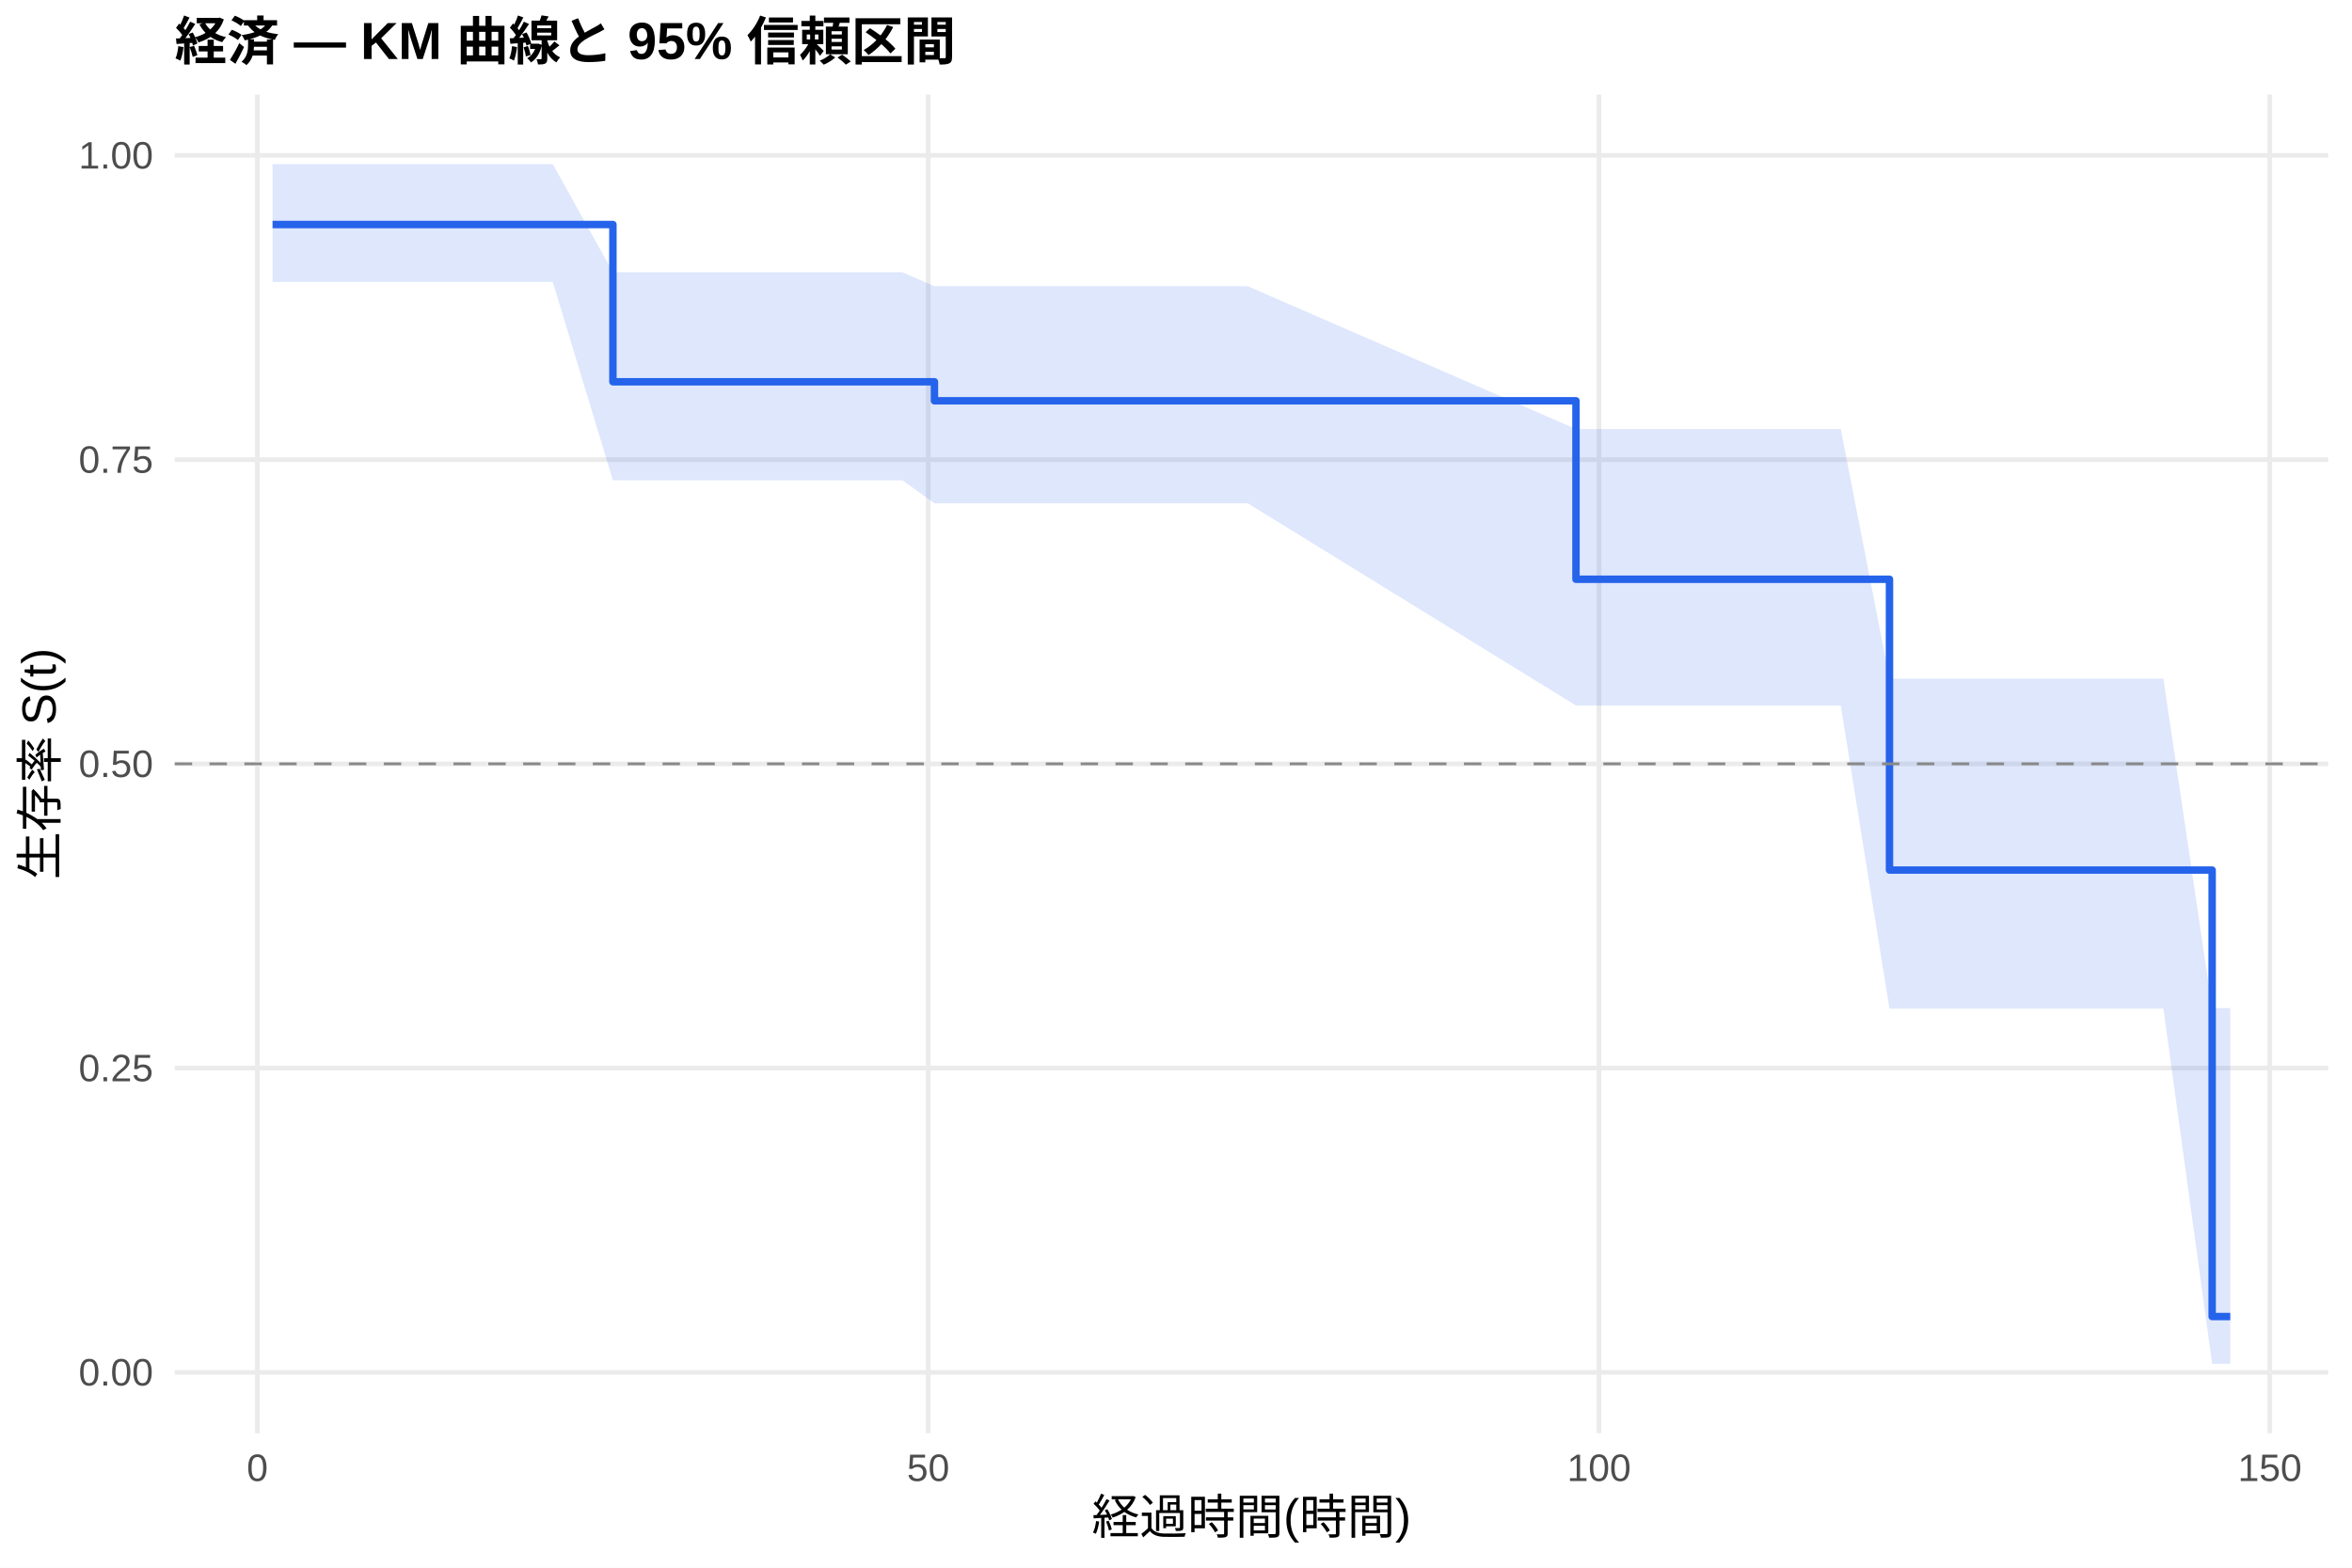
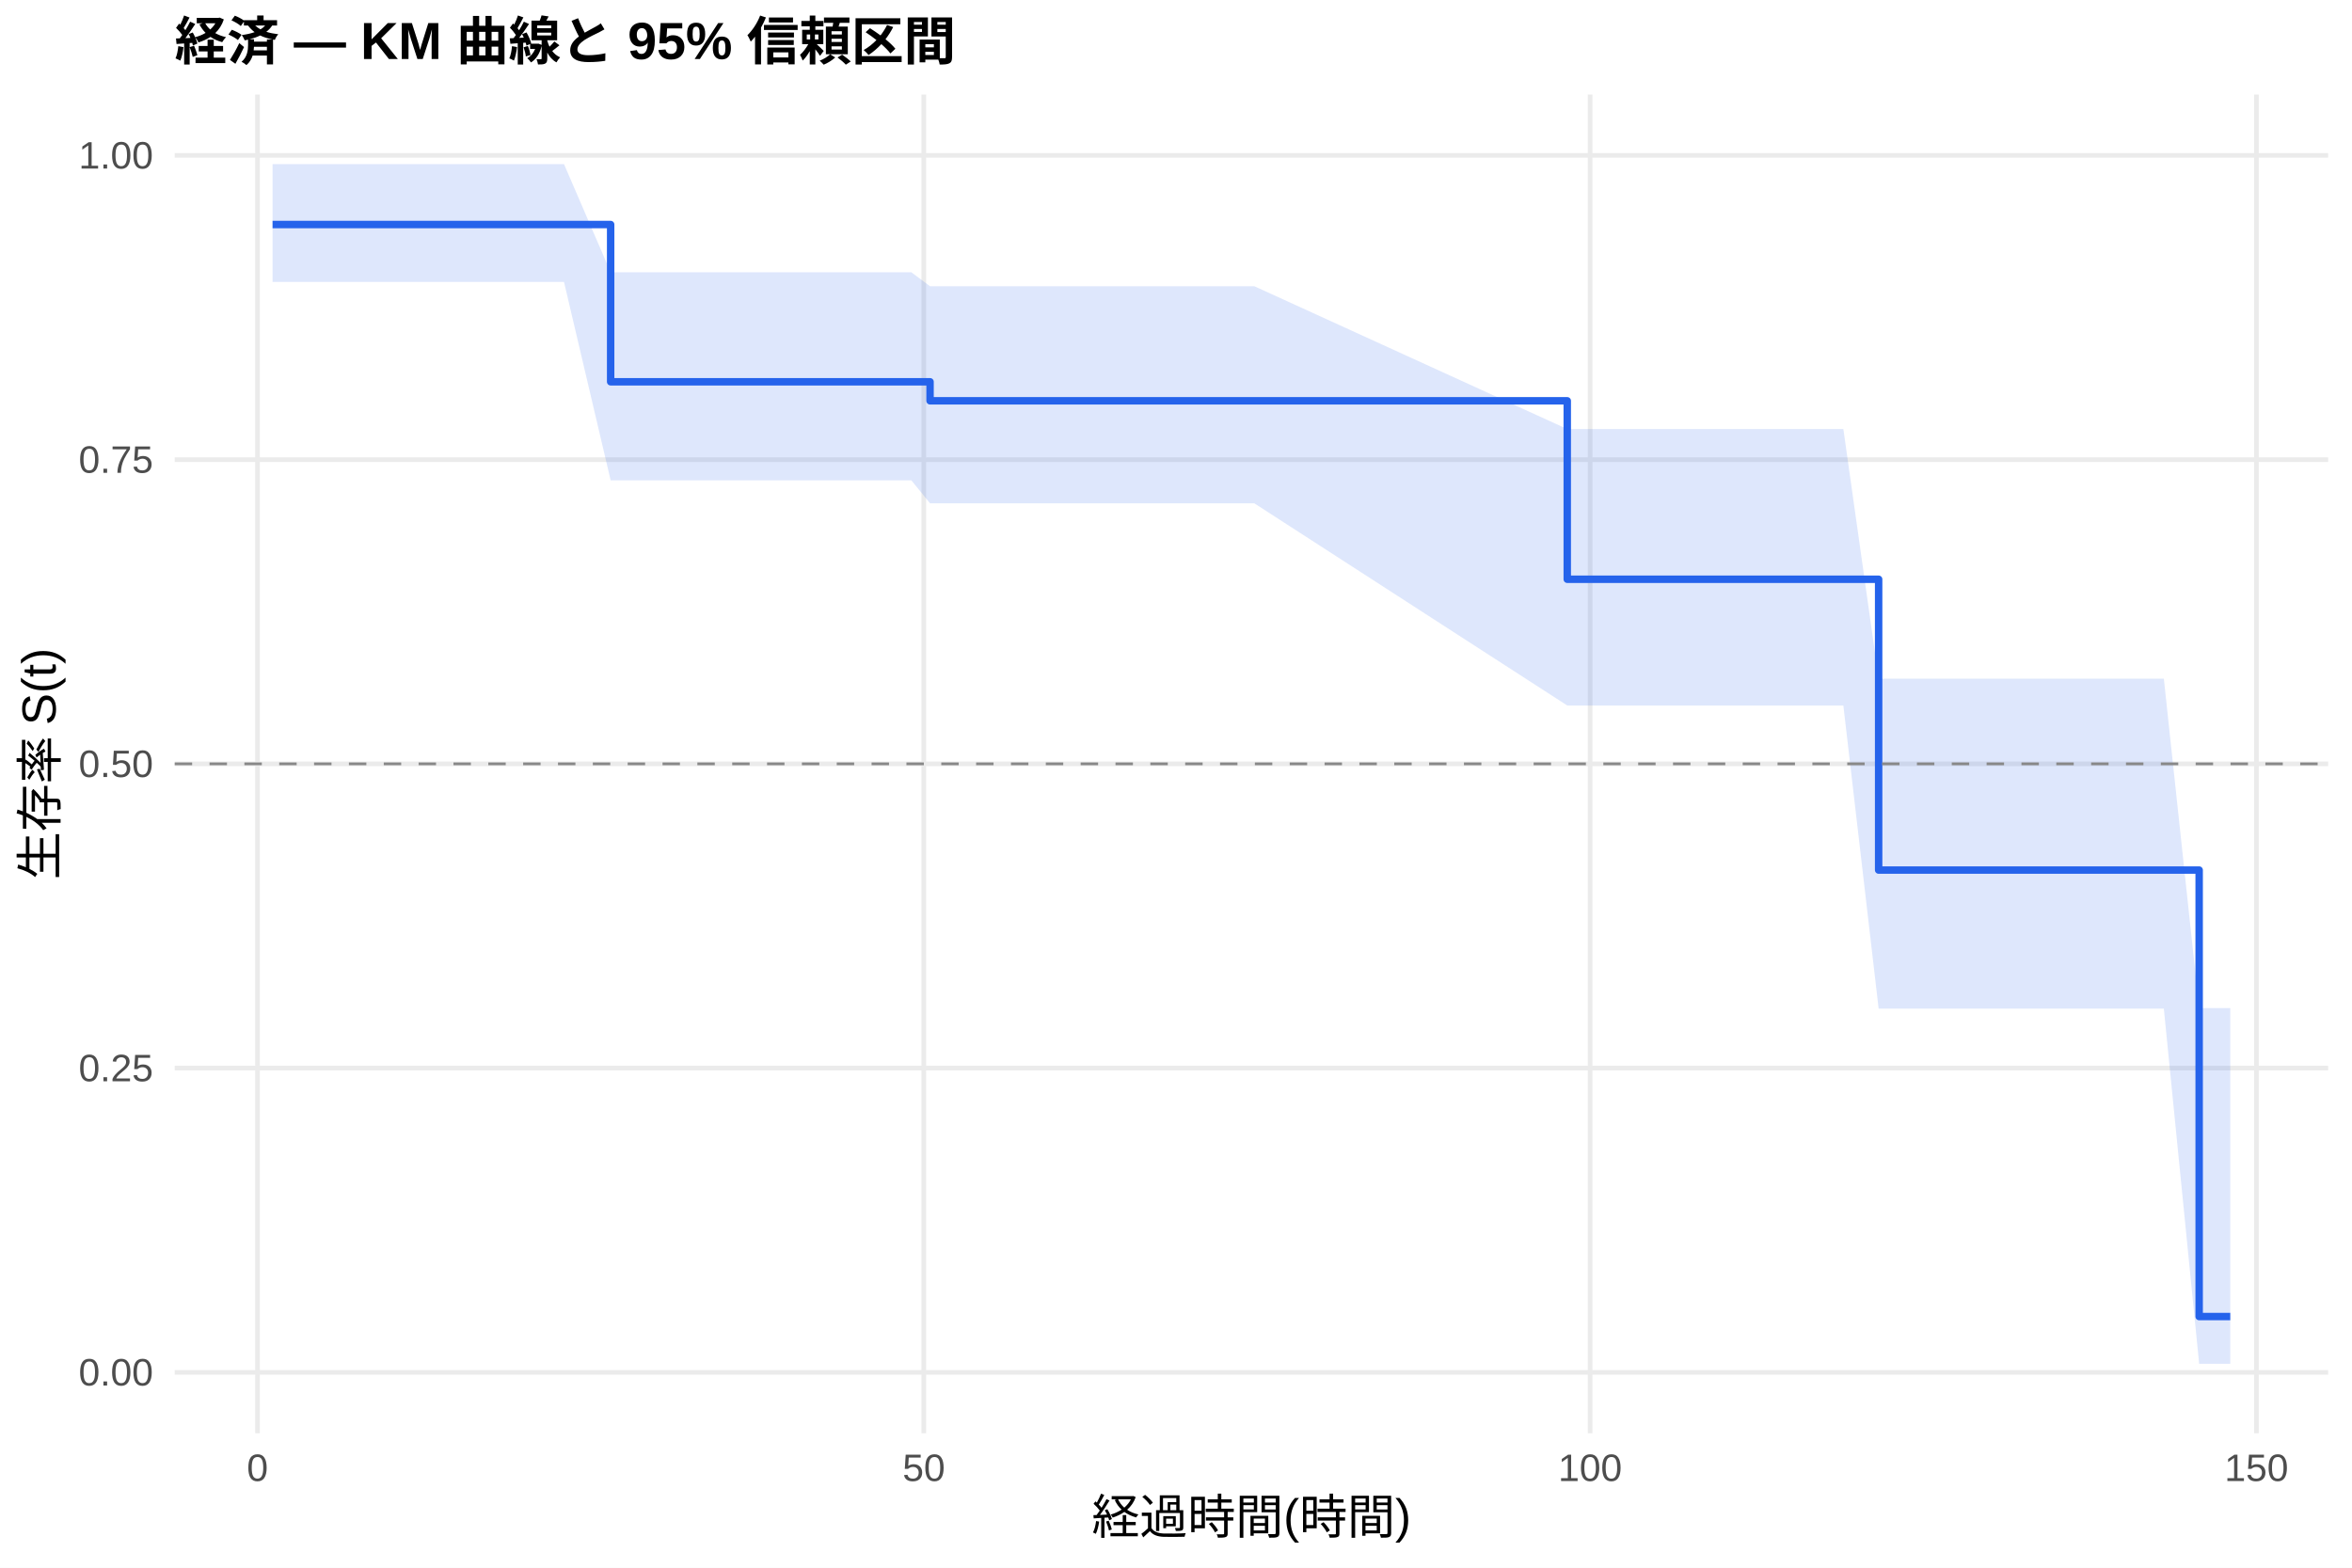
<svg xmlns="http://www.w3.org/2000/svg" width="540.00pt" height="360.00pt" viewBox="0 0 540.00 360.00">
  <g class="svglite">
    <defs>
      <style type="text/css">
    .svglite line, .svglite polyline, .svglite polygon, .svglite path, .svglite rect, .svglite circle {
      fill: none;
      stroke: #000000;
      stroke-linecap: round;
      stroke-linejoin: round;
      stroke-miterlimit: 10.00;
    }
    .svglite text {
      white-space: pre;
    }
    .svglite g.glyphgroup path {
      fill: inherit;
      stroke: none;
    }
  </style>
    </defs>
    <rect width="100%" height="100%" style="stroke: none; fill: #FFFFFF;" />
    <defs>
      <clipPath id="cpMC4wMHw1NDAuMDB8MC4wMHwzNjAuMDA=">
        <rect x="0.00" y="0.00" width="540.00" height="360.00" />
      </clipPath>
    </defs>
    <g clip-path="url(#cpMC4wMHw1NDAuMDB8MC4wMHwzNjAuMDA=)">
      <rect x="0" y="0.00" width="540.00" height="360.00" style="stroke-width: 1.07; stroke: none; fill: #FFFFFF;" />
    </g>
    <defs>
      <clipPath id="cpNDAuMTF8NTM0LjUyfDIxLjcxfDMyOS4xMg==">
        <rect x="40.11" y="21.71" width="494.41" height="307.41" />
      </clipPath>
    </defs>
    <g clip-path="url(#cpNDAuMTF8NTM0LjUyfDIxLjcxfDMyOS4xMg==)">
      <polyline points="40.11,315.14 534.52,315.14 " style="stroke-width: 1.07; stroke: #EBEBEB; stroke-linecap: butt;" />
      <polyline points="40.11,245.28 534.52,245.28 " style="stroke-width: 1.07; stroke: #EBEBEB; stroke-linecap: butt;" />
      <polyline points="40.11,175.41 534.52,175.41 " style="stroke-width: 1.07; stroke: #EBEBEB; stroke-linecap: butt;" />
      <polyline points="40.11,105.55 534.52,105.55 " style="stroke-width: 1.07; stroke: #EBEBEB; stroke-linecap: butt;" />
      <polyline points="40.11,35.68 534.52,35.68 " style="stroke-width: 1.07; stroke: #EBEBEB; stroke-linecap: butt;" />
-       <polyline points="59.09,329.12 59.09,21.71 " style="stroke-width: 1.07; stroke: #EBEBEB; stroke-linecap: butt;" />
-       <polyline points="213.11,329.12 213.11,21.71 " style="stroke-width: 1.07; stroke: #EBEBEB; stroke-linecap: butt;" />
-       <polyline points="367.12,329.12 367.12,21.71 " style="stroke-width: 1.07; stroke: #EBEBEB; stroke-linecap: butt;" />
-       <polyline points="521.13,329.12 521.13,21.71 " style="stroke-width: 1.07; stroke: #EBEBEB; stroke-linecap: butt;" />
-       <polygon points="62.58,37.69 79.52,37.69 82.30,37.69 89.64,37.69 92.51,37.69 95.29,37.69 105.19,37.69 107.86,37.69 126.91,37.69 140.72,62.53 160.79,62.53 163.31,62.53 168.90,62.53 178.76,62.53 186.72,62.53 207.20,62.53 214.54,65.73 253.15,65.73 286.47,65.73 361.83,98.53 375.54,98.53 388.22,98.53 391.04,98.53 394.12,98.53 396.74,98.53 403.57,98.53 408.55,98.53 412.61,98.53 422.62,98.53 433.81,155.85 451.98,155.85 462.25,155.85 477.60,155.85 482.78,155.85 486.84,155.85 496.70,155.85 507.89,231.50 512.05,231.50 512.05,313.18 507.89,313.18 496.70,231.62 486.84,231.62 482.78,231.62 477.60,231.62 462.25,231.62 451.98,231.62 433.81,231.62 422.62,162.01 412.61,162.01 408.55,162.01 403.57,162.01 396.74,162.01 394.12,162.01 391.04,162.01 388.22,162.01 375.54,162.01 361.83,162.01 286.47,115.58 253.15,115.58 214.54,115.58 207.20,110.30 186.72,110.30 178.76,110.30 168.90,110.30 163.31,110.30 160.79,110.30 140.72,110.30 126.91,64.74 107.86,64.74 105.19,64.74 95.29,64.74 92.51,64.74 89.64,64.74 82.30,64.74 79.52,64.74 62.58,64.74 " style="stroke-width: 0.00; stroke: none; stroke-linecap: butt; fill: #2563EB; fill-opacity: 0.15;" />
-       <polyline points="62.58,37.69 79.52,37.69 82.30,37.69 89.64,37.69 92.51,37.69 95.29,37.69 105.19,37.69 107.86,37.69 126.91,37.69 140.72,62.53 160.79,62.53 163.31,62.53 168.90,62.53 178.76,62.53 186.72,62.53 207.20,62.53 214.54,65.73 253.15,65.73 286.47,65.73 361.83,98.53 375.54,98.53 388.22,98.53 391.04,98.53 394.12,98.53 396.74,98.53 403.57,98.53 408.55,98.53 412.61,98.53 422.62,98.53 433.81,155.85 451.98,155.85 462.25,155.85 477.60,155.85 482.78,155.85 486.84,155.85 496.70,155.85 507.89,231.50 512.05,231.50 " style="stroke-width: 1.07; stroke: none; stroke-linecap: butt;" />
-       <polyline points="512.05,313.18 507.89,313.18 496.70,231.62 486.84,231.62 482.78,231.62 477.60,231.62 462.25,231.62 451.98,231.62 433.81,231.62 422.62,162.01 412.61,162.01 408.55,162.01 403.57,162.01 396.74,162.01 394.12,162.01 391.04,162.01 388.22,162.01 375.54,162.01 361.83,162.01 286.47,115.58 253.15,115.58 214.54,115.58 207.20,110.30 186.72,110.30 178.76,110.30 168.90,110.30 163.31,110.30 160.79,110.30 140.72,110.30 126.91,64.74 107.86,64.74 105.19,64.74 95.29,64.74 92.51,64.74 89.64,64.74 82.30,64.74 79.52,64.74 62.58,64.74 " style="stroke-width: 1.07; stroke: none; stroke-linecap: butt;" />
-       <polyline points="62.58,51.56 79.52,51.56 79.52,51.56 82.30,51.56 82.30,51.56 89.64,51.56 89.64,51.56 92.51,51.56 92.51,51.56 95.29,51.56 95.29,51.56 105.19,51.56 105.19,51.56 107.86,51.56 107.86,51.56 126.91,51.56 126.91,51.56 140.72,51.56 140.72,87.67 160.79,87.67 160.79,87.67 163.31,87.67 163.31,87.67 168.90,87.67 168.90,87.67 178.76,87.67 178.76,87.67 186.72,87.67 186.72,87.67 207.20,87.67 207.20,87.67 214.54,87.67 214.54,92.04 253.15,92.04 253.15,92.04 286.47,92.04 286.47,92.04 361.83,92.04 361.83,133.02 375.54,133.02 375.54,133.02 388.22,133.02 388.22,133.02 391.04,133.02 391.04,133.02 394.12,133.02 394.12,133.02 396.74,133.02 396.74,133.02 403.57,133.02 403.57,133.02 408.55,133.02 408.55,133.02 412.61,133.02 412.61,133.02 422.62,133.02 422.62,133.02 433.81,133.02 433.81,199.80 451.98,199.80 451.98,199.80 462.25,199.80 462.25,199.80 477.60,199.80 477.60,199.80 482.78,199.80 482.78,199.80 486.84,199.80 486.84,199.80 496.70,199.80 496.70,199.80 507.89,199.80 507.89,302.33 512.05,302.33 512.05,302.33 " style="stroke-width: 1.71; stroke: #2563EB; stroke-linecap: butt;" />
+       <polyline points="59.12,329.12 59.12,21.71 " style="stroke-width: 1.07; stroke: #EBEBEB; stroke-linecap: butt;" />
+       <polyline points="212.10,329.12 212.10,21.71 " style="stroke-width: 1.07; stroke: #EBEBEB; stroke-linecap: butt;" />
+       <polyline points="365.08,329.12 365.08,21.71 " style="stroke-width: 1.07; stroke: #EBEBEB; stroke-linecap: butt;" />
+       <polyline points="518.06,329.12 518.06,21.71 " style="stroke-width: 1.07; stroke: #EBEBEB; stroke-linecap: butt;" />
+       <polygon points="62.58,37.69 82.42,37.69 85.17,37.69 92.47,37.69 95.32,37.69 98.07,37.69 107.92,37.69 110.57,37.69 129.49,37.69 140.20,62.53 163.14,62.53 165.64,62.53 171.20,62.53 180.99,62.53 188.90,62.53 209.24,62.53 213.53,65.73 254.88,65.73 287.98,65.73 359.83,98.53 376.45,98.53 389.05,98.53 391.85,98.53 394.91,98.53 397.51,98.53 404.30,98.53 409.24,98.53 413.27,98.53 423.22,98.53 431.32,155.85 452.38,155.85 462.58,155.85 477.83,155.85 482.98,155.85 487.01,155.85 496.80,155.85 504.91,231.50 512.05,231.50 512.05,313.18 504.91,313.18 496.80,231.62 487.01,231.62 482.98,231.62 477.83,231.62 462.58,231.62 452.38,231.62 431.32,231.62 423.22,162.01 413.27,162.01 409.24,162.01 404.30,162.01 397.51,162.01 394.91,162.01 391.85,162.01 389.05,162.01 376.45,162.01 359.83,162.01 287.98,115.58 254.88,115.58 213.53,115.58 209.24,110.30 188.90,110.30 180.99,110.30 171.20,110.30 165.64,110.30 163.14,110.30 140.20,110.30 129.49,64.74 110.57,64.74 107.92,64.74 98.07,64.74 95.32,64.74 92.47,64.74 85.17,64.74 82.42,64.74 62.58,64.74 " style="stroke-width: 0.00; stroke: none; stroke-linecap: butt; fill: #2563EB; fill-opacity: 0.15;" />
+       <polyline points="62.58,37.69 82.42,37.69 85.17,37.69 92.47,37.69 95.32,37.69 98.07,37.69 107.92,37.69 110.57,37.69 129.49,37.69 140.20,62.53 163.14,62.53 165.64,62.53 171.20,62.53 180.99,62.53 188.90,62.53 209.24,62.53 213.53,65.73 254.88,65.73 287.98,65.73 359.83,98.53 376.45,98.53 389.05,98.53 391.85,98.53 394.91,98.53 397.51,98.53 404.30,98.53 409.24,98.53 413.27,98.53 423.22,98.53 431.32,155.85 452.38,155.85 462.58,155.85 477.83,155.85 482.98,155.85 487.01,155.85 496.80,155.85 504.91,231.50 512.05,231.50 " style="stroke-width: 1.07; stroke: none; stroke-linecap: butt;" />
+       <polyline points="512.05,313.18 504.91,313.18 496.80,231.62 487.01,231.62 482.98,231.62 477.83,231.62 462.58,231.62 452.38,231.62 431.32,231.62 423.22,162.01 413.27,162.01 409.24,162.01 404.30,162.01 397.51,162.01 394.91,162.01 391.85,162.01 389.05,162.01 376.45,162.01 359.83,162.01 287.98,115.58 254.88,115.58 213.53,115.58 209.24,110.30 188.90,110.30 180.99,110.30 171.20,110.30 165.64,110.30 163.14,110.30 140.20,110.30 129.49,64.74 110.57,64.74 107.92,64.74 98.07,64.74 95.32,64.74 92.47,64.74 85.17,64.74 82.42,64.74 62.58,64.74 " style="stroke-width: 1.07; stroke: none; stroke-linecap: butt;" />
+       <polyline points="62.58,51.56 82.42,51.56 82.42,51.56 85.17,51.56 85.17,51.56 92.47,51.56 92.47,51.56 95.32,51.56 95.32,51.56 98.07,51.56 98.07,51.56 107.92,51.56 107.92,51.56 110.57,51.56 110.57,51.56 129.49,51.56 129.49,51.56 140.20,51.56 140.20,87.67 163.14,87.67 163.14,87.67 165.64,87.67 165.64,87.67 171.20,87.67 171.20,87.67 180.99,87.67 180.99,87.67 188.90,87.67 188.90,87.67 209.24,87.67 209.24,87.67 213.53,87.67 213.53,92.04 254.88,92.04 254.88,92.04 287.98,92.04 287.98,92.04 359.83,92.04 359.83,133.02 376.45,133.02 376.45,133.02 389.05,133.02 389.05,133.02 391.85,133.02 391.85,133.02 394.91,133.02 394.91,133.02 397.51,133.02 397.51,133.02 404.30,133.02 404.30,133.02 409.24,133.02 409.24,133.02 413.27,133.02 413.27,133.02 423.22,133.02 423.22,133.02 431.32,133.02 431.32,199.80 452.38,199.80 452.38,199.80 462.58,199.80 462.58,199.80 477.83,199.80 477.83,199.80 482.98,199.80 482.98,199.80 487.01,199.80 487.01,199.80 496.80,199.80 496.80,199.80 504.91,199.80 504.91,302.33 512.05,302.33 512.05,302.33 " style="stroke-width: 1.71; stroke: #2563EB; stroke-linecap: butt;" />
      <line x1="40.11" y1="175.41" x2="534.52" y2="175.41" style="stroke-width: 0.64; stroke: #888888; stroke-dasharray: 4.00,4.00; stroke-linecap: butt;" />
    </g>
    <g clip-path="url(#cpMC4wMHw1NDAuMDB8MC4wMHwzNjAuMDA=)">
      <text x="35.18" y="318.17" text-anchor="end" style="font-size: 8.80px;fill: #4D4D4D; font-family: &quot;Liberation Sans&quot;;" textLength="17.11px" lengthAdjust="spacingAndGlyphs">0.00</text>
      <text x="35.18" y="248.30" text-anchor="end" style="font-size: 8.80px;fill: #4D4D4D; font-family: &quot;Liberation Sans&quot;;" textLength="17.11px" lengthAdjust="spacingAndGlyphs">0.25</text>
      <text x="35.18" y="178.44" text-anchor="end" style="font-size: 8.80px;fill: #4D4D4D; font-family: &quot;Liberation Sans&quot;;" textLength="17.11px" lengthAdjust="spacingAndGlyphs">0.50</text>
      <text x="35.18" y="108.57" text-anchor="end" style="font-size: 8.80px;fill: #4D4D4D; font-family: &quot;Liberation Sans&quot;;" textLength="17.11px" lengthAdjust="spacingAndGlyphs">0.75</text>
      <text x="35.18" y="38.71" text-anchor="end" style="font-size: 8.80px;fill: #4D4D4D; font-family: &quot;Liberation Sans&quot;;" textLength="17.11px" lengthAdjust="spacingAndGlyphs">1.00</text>
-       <text x="59.09" y="340.10" text-anchor="middle" style="font-size: 8.80px;fill: #4D4D4D; font-family: &quot;Liberation Sans&quot;;" textLength="4.89px" lengthAdjust="spacingAndGlyphs">0</text>
-       <text x="213.11" y="340.10" text-anchor="middle" style="font-size: 8.80px;fill: #4D4D4D; font-family: &quot;Liberation Sans&quot;;" textLength="9.78px" lengthAdjust="spacingAndGlyphs">50</text>
-       <text x="367.12" y="340.10" text-anchor="middle" style="font-size: 8.80px;fill: #4D4D4D; font-family: &quot;Liberation Sans&quot;;" textLength="14.67px" lengthAdjust="spacingAndGlyphs">100</text>
-       <text x="521.13" y="340.10" text-anchor="middle" style="font-size: 8.80px;fill: #4D4D4D; font-family: &quot;Liberation Sans&quot;;" textLength="14.67px" lengthAdjust="spacingAndGlyphs">150</text>
+       <text x="59.12" y="340.10" text-anchor="middle" style="font-size: 8.80px;fill: #4D4D4D; font-family: &quot;Liberation Sans&quot;;" textLength="4.89px" lengthAdjust="spacingAndGlyphs">0</text>
+       <text x="212.10" y="340.10" text-anchor="middle" style="font-size: 8.80px;fill: #4D4D4D; font-family: &quot;Liberation Sans&quot;;" textLength="9.78px" lengthAdjust="spacingAndGlyphs">50</text>
+       <text x="365.08" y="340.10" text-anchor="middle" style="font-size: 8.80px;fill: #4D4D4D; font-family: &quot;Liberation Sans&quot;;" textLength="14.67px" lengthAdjust="spacingAndGlyphs">100</text>
+       <text x="518.06" y="340.10" text-anchor="middle" style="font-size: 8.80px;fill: #4D4D4D; font-family: &quot;Liberation Sans&quot;;" textLength="14.67px" lengthAdjust="spacingAndGlyphs">150</text>
      <text x="287.32" y="352.24" text-anchor="middle" style="font-size: 11.00px; font-family: &quot;Liberation Sans&quot;;" textLength="73.31px" lengthAdjust="spacingAndGlyphs">経過時間(時間)</text>
      <text transform="translate(13.05,175.41) rotate(-90)" text-anchor="middle" style="font-size: 11.00px; font-family: &quot;Liberation Sans&quot;;" textLength="53.78px" lengthAdjust="spacingAndGlyphs">生存率 S(t)</text>
      <text x="40.11" y="13.74" style="font-size: 12.00px; font-weight: bold; font-family: &quot;Liberation Sans&quot;;" textLength="179.33px" lengthAdjust="spacingAndGlyphs">経済 — KM 曲線と 95% 信頼区間</text>
    </g>
  </g>
</svg>
